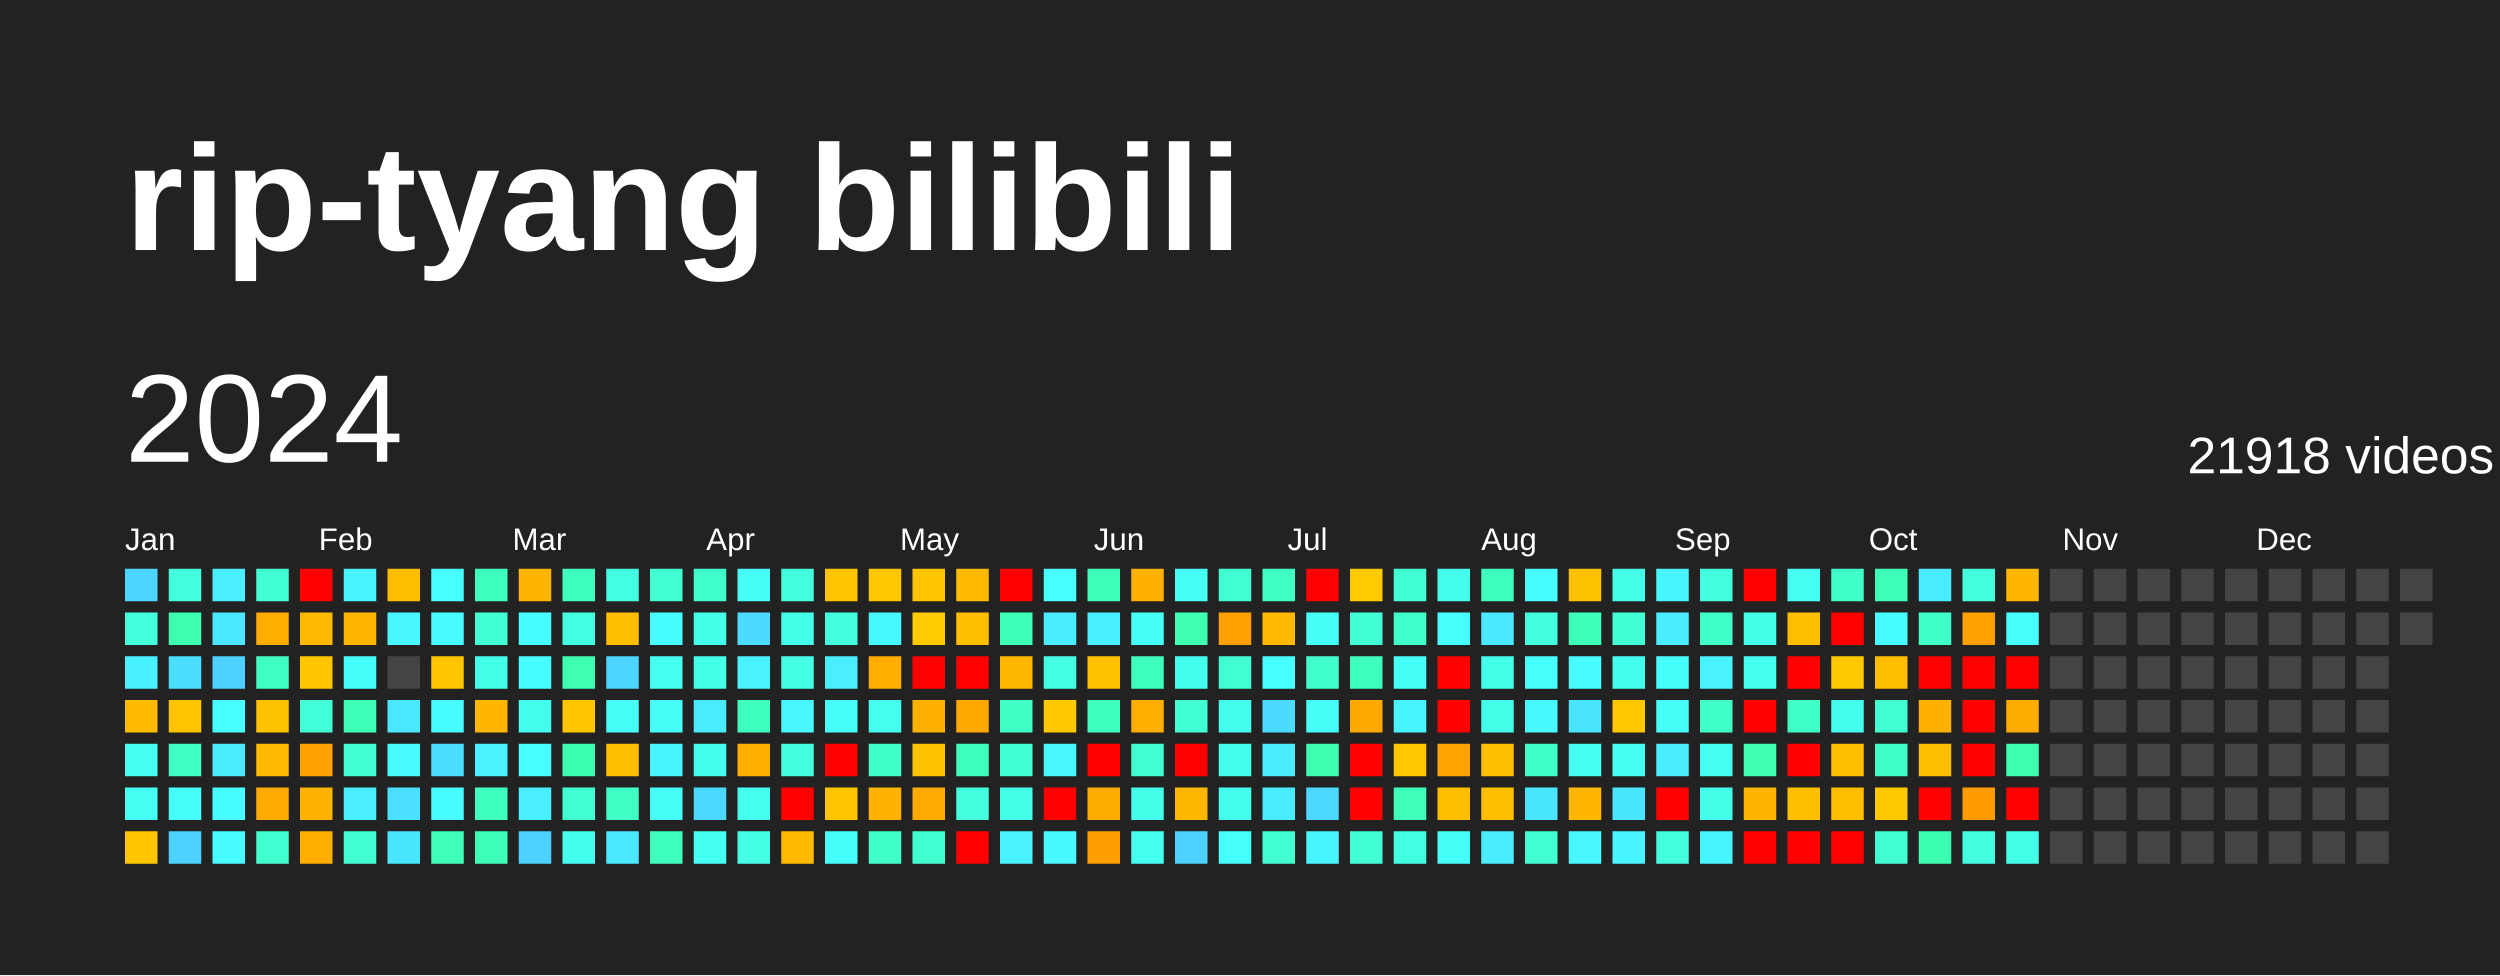
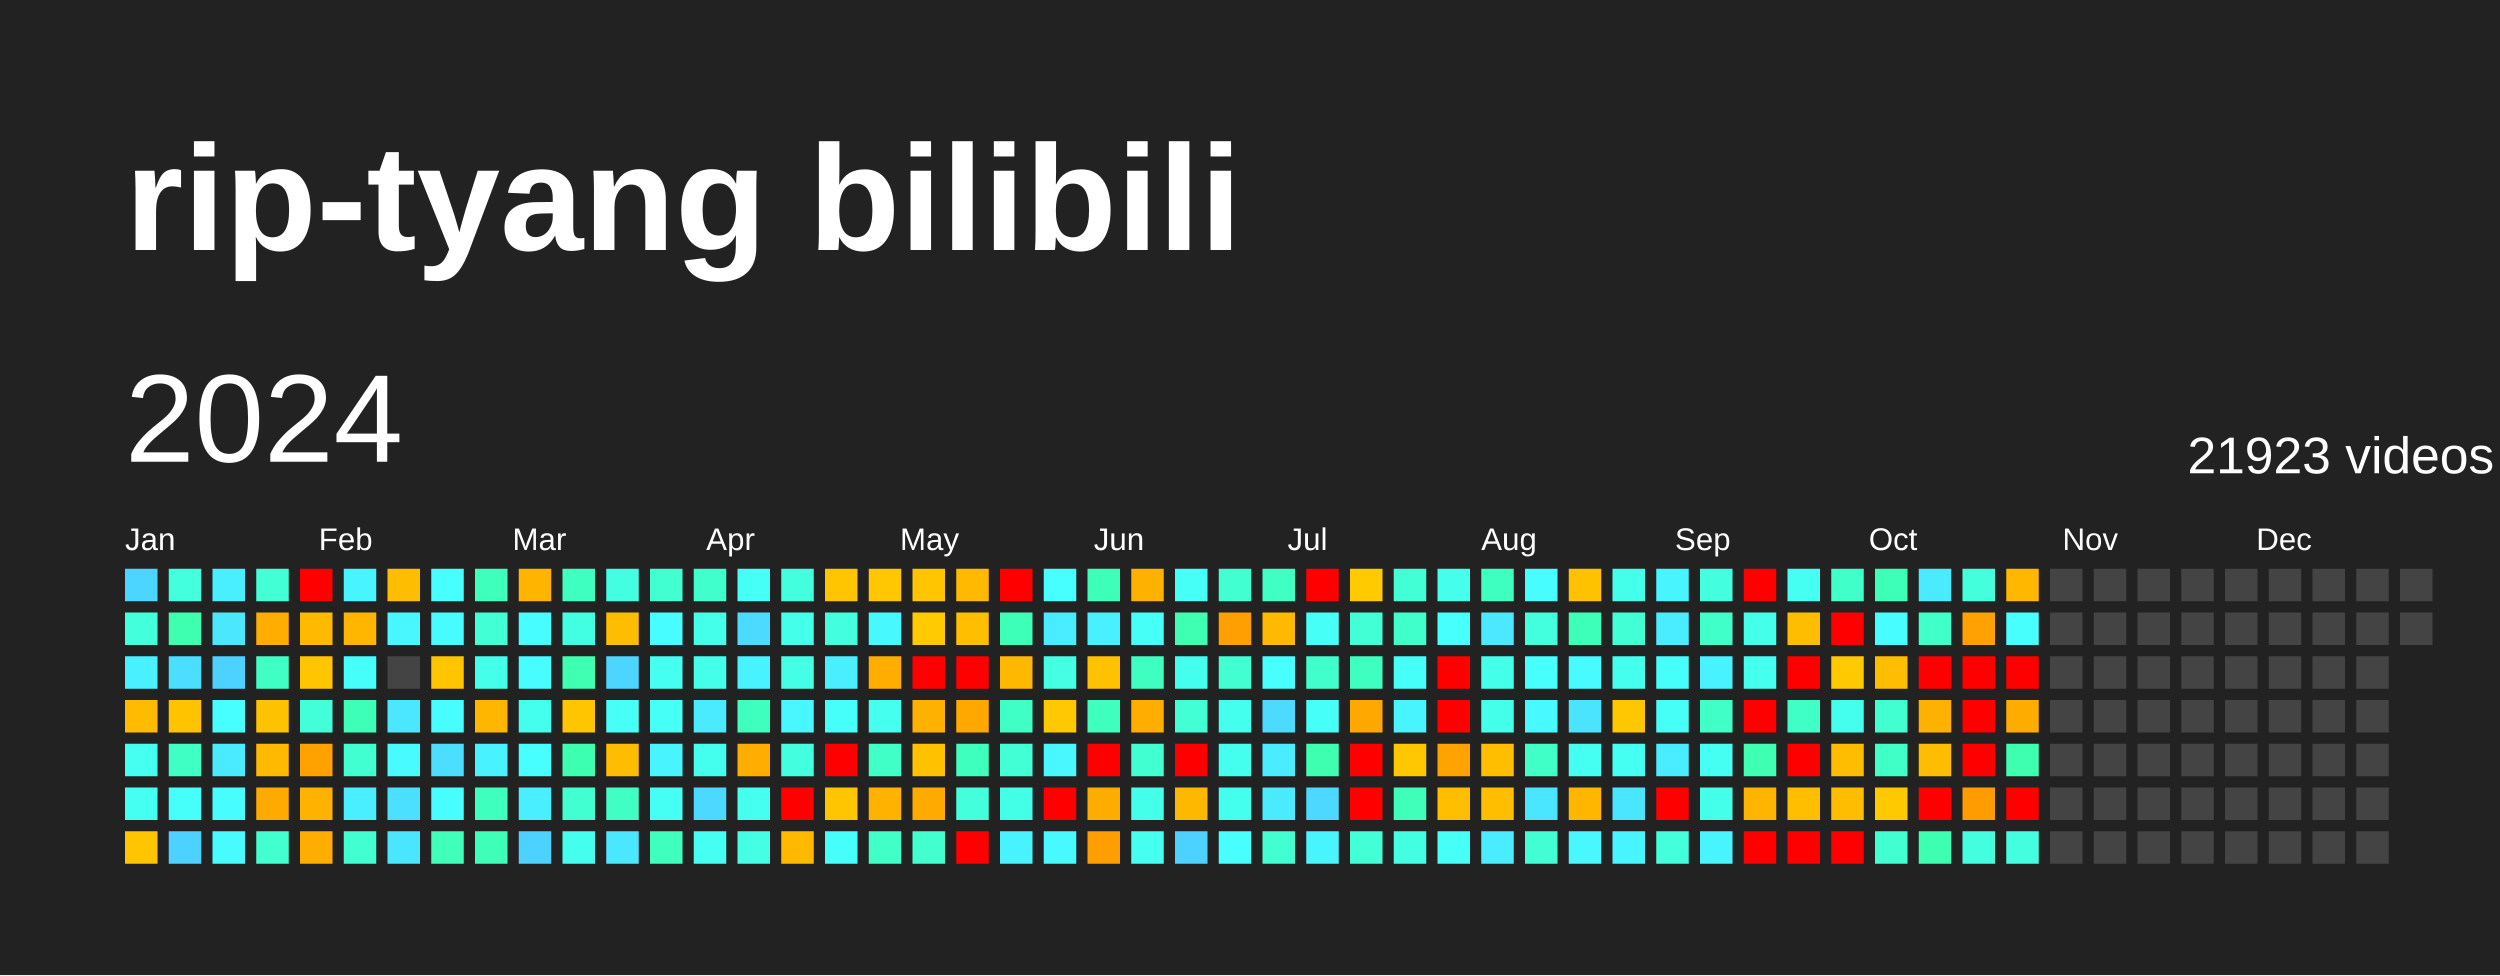
<svg xmlns="http://www.w3.org/2000/svg" baseProfile="full" height="78mm" version="1.1" viewBox="0,0,200,78" width="200mm">
  <defs />
  <rect fill="#222222" height="78" width="200" x="0" y="0" />
  <text fill="#FFFFFF" style="font-size:12px; font-family:Arial; font-weight:bold;" x="10" y="20">rip-tyang bilibili</text>
  <text dominant-baseline="hanging" fill="#FFFFFF" style="font-size:10.0px; font-family:Arial;" x="10" y="30">2024</text>
-   <text dominant-baseline="hanging" fill="#FFFFFF" style="font-size:4.125px; font-family:Arial;" x="175" y="35">21918 videos</text>
+   <text dominant-baseline="hanging" fill="#FFFFFF" style="font-size:4.125px; font-family:Arial;" x="175" y="35">21923 videos</text>
  <text fill="#FFFFFF" style="font-size:2.5px; font-family:Arial" x="10.0" y="44">Jan</text>
  <text fill="#FFFFFF" style="font-size:2.5px; font-family:Arial" x="25.5" y="44">Feb</text>
  <text fill="#FFFFFF" style="font-size:2.5px; font-family:Arial" x="41.0" y="44">Mar</text>
  <text fill="#FFFFFF" style="font-size:2.5px; font-family:Arial" x="56.5" y="44">Apr</text>
  <text fill="#FFFFFF" style="font-size:2.5px; font-family:Arial" x="72.0" y="44">May</text>
  <text fill="#FFFFFF" style="font-size:2.5px; font-family:Arial" x="87.5" y="44">Jun</text>
  <text fill="#FFFFFF" style="font-size:2.5px; font-family:Arial" x="103.0" y="44">Jul</text>
  <text fill="#FFFFFF" style="font-size:2.5px; font-family:Arial" x="118.5" y="44">Aug</text>
  <text fill="#FFFFFF" style="font-size:2.5px; font-family:Arial" x="134.0" y="44">Sep</text>
  <text fill="#FFFFFF" style="font-size:2.5px; font-family:Arial" x="149.5" y="44">Oct</text>
  <text fill="#FFFFFF" style="font-size:2.5px; font-family:Arial" x="165.0" y="44">Nov</text>
  <text fill="#FFFFFF" style="font-size:2.5px; font-family:Arial" x="180.5" y="44">Dec</text>
  <rect fill="#4cd6ff" height="2.6" width="2.6" x="10.0" y="45.5" />
  <rect fill="#43ffdb" height="2.6" width="2.6" x="10.0" y="49.0" />
  <rect fill="#49f0ff" height="2.6" width="2.6" x="10.0" y="52.5" />
  <rect fill="#ffbb00" height="2.6" width="2.6" x="10.0" y="56.0" />
  <rect fill="#45fff1" height="2.6" width="2.6" x="10.0" y="59.5" />
  <rect fill="#45fff3" height="2.6" width="2.6" x="10.0" y="63.0" />
  <rect fill="#ffc500" height="2.6" width="2.6" x="10.0" y="66.5" />
  <rect fill="#43ffdd" height="2.6" width="2.6" x="13.5" y="45.5" />
  <rect fill="#3dffaf" height="2.6" width="2.6" x="13.5" y="49.0" />
  <rect fill="#4bdeff" height="2.6" width="2.6" x="13.5" y="52.5" />
  <rect fill="#ffc300" height="2.6" width="2.6" x="13.5" y="56.0" />
  <rect fill="#40ffc4" height="2.6" width="2.6" x="13.5" y="59.5" />
  <rect fill="#46fffb" height="2.6" width="2.6" x="13.5" y="63.0" />
  <rect fill="#4dd2ff" height="2.6" width="2.6" x="13.5" y="66.5" />
  <rect fill="#49efff" height="2.6" width="2.6" x="17.0" y="45.5" />
  <rect fill="#4ae7ff" height="2.6" width="2.6" x="17.0" y="49.0" />
  <rect fill="#4dd2ff" height="2.6" width="2.6" x="17.0" y="52.5" />
  <rect fill="#47fffe" height="2.6" width="2.6" x="17.0" y="56.0" />
  <rect fill="#4aeaff" height="2.6" width="2.6" x="17.0" y="59.5" />
  <rect fill="#47fdff" height="2.6" width="2.6" x="17.0" y="63.0" />
  <rect fill="#47fbff" height="2.6" width="2.6" x="17.0" y="66.5" />
  <rect fill="#42ffd6" height="2.6" width="2.6" x="20.5" y="45.5" />
  <rect fill="#ffad00" height="2.6" width="2.6" x="20.5" y="49.0" />
  <rect fill="#40ffc4" height="2.6" width="2.6" x="20.5" y="52.5" />
  <rect fill="#ffc200" height="2.6" width="2.6" x="20.5" y="56.0" />
  <rect fill="#ffb900" height="2.6" width="2.6" x="20.5" y="59.5" />
  <rect fill="#ffaa00" height="2.6" width="2.6" x="20.5" y="63.0" />
  <rect fill="#41ffce" height="2.6" width="2.6" x="20.5" y="66.5" />
  <rect fill="red" height="2.6" width="2.6" x="24.0" y="45.5" />
  <rect fill="#ffb900" height="2.6" width="2.6" x="24.0" y="49.0" />
  <rect fill="#ffc600" height="2.6" width="2.6" x="24.0" y="52.5" />
  <rect fill="#42ffda" height="2.6" width="2.6" x="24.0" y="56.0" />
  <rect fill="#ffa200" height="2.6" width="2.6" x="24.0" y="59.5" />
  <rect fill="#ffb200" height="2.6" width="2.6" x="24.0" y="63.0" />
  <rect fill="#ffae00" height="2.6" width="2.6" x="24.0" y="66.5" />
  <rect fill="#48f4ff" height="2.6" width="2.6" x="27.5" y="45.5" />
  <rect fill="#ffb600" height="2.6" width="2.6" x="27.5" y="49.0" />
  <rect fill="#46fffb" height="2.6" width="2.6" x="27.5" y="52.5" />
  <rect fill="#3effb8" height="2.6" width="2.6" x="27.5" y="56.0" />
  <rect fill="#41ffd1" height="2.6" width="2.6" x="27.5" y="59.5" />
  <rect fill="#49efff" height="2.6" width="2.6" x="27.5" y="63.0" />
  <rect fill="#41ffd1" height="2.6" width="2.6" x="27.5" y="66.5" />
  <rect fill="#ffbd00" height="2.6" width="2.6" x="31.0" y="45.5" />
  <rect fill="#48f7ff" height="2.6" width="2.6" x="31.0" y="49.0" />
  <rect fill="#444444" height="2.6" width="2.6" x="31.0" y="52.5" />
  <rect fill="#4ae7ff" height="2.6" width="2.6" x="31.0" y="56.0" />
  <rect fill="#47fbff" height="2.6" width="2.6" x="31.0" y="59.5" />
  <rect fill="#4be0ff" height="2.6" width="2.6" x="31.0" y="63.0" />
  <rect fill="#4ae6ff" height="2.6" width="2.6" x="31.0" y="66.5" />
  <rect fill="#47fffe" height="2.6" width="2.6" x="34.5" y="45.5" />
  <rect fill="#47fbff" height="2.6" width="2.6" x="34.5" y="49.0" />
  <rect fill="#ffc500" height="2.6" width="2.6" x="34.5" y="52.5" />
  <rect fill="#47fdff" height="2.6" width="2.6" x="34.5" y="56.0" />
  <rect fill="#4bdeff" height="2.6" width="2.6" x="34.5" y="59.5" />
  <rect fill="#47fdff" height="2.6" width="2.6" x="34.5" y="63.0" />
  <rect fill="#3fffbb" height="2.6" width="2.6" x="34.5" y="66.5" />
  <rect fill="#3fffbd" height="2.6" width="2.6" x="38.0" y="45.5" />
  <rect fill="#42ffd5" height="2.6" width="2.6" x="38.0" y="49.0" />
  <rect fill="#44ffea" height="2.6" width="2.6" x="38.0" y="52.5" />
  <rect fill="#ffb600" height="2.6" width="2.6" x="38.0" y="56.0" />
  <rect fill="#49f2ff" height="2.6" width="2.6" x="38.0" y="59.5" />
  <rect fill="#3fffbf" height="2.6" width="2.6" x="38.0" y="63.0" />
  <rect fill="#3effb8" height="2.6" width="2.6" x="38.0" y="66.5" />
  <rect fill="#ffb400" height="2.6" width="2.6" x="41.5" y="45.5" />
  <rect fill="#47fdff" height="2.6" width="2.6" x="41.5" y="49.0" />
  <rect fill="#47fdff" height="2.6" width="2.6" x="41.5" y="52.5" />
  <rect fill="#45ffee" height="2.6" width="2.6" x="41.5" y="56.0" />
  <rect fill="#47ffff" height="2.6" width="2.6" x="41.5" y="59.5" />
  <rect fill="#49efff" height="2.6" width="2.6" x="41.5" y="63.0" />
  <rect fill="#4dd2ff" height="2.6" width="2.6" x="41.5" y="66.5" />
  <rect fill="#3fffc0" height="2.6" width="2.6" x="45.0" y="45.5" />
  <rect fill="#43ffe2" height="2.6" width="2.6" x="45.0" y="49.0" />
  <rect fill="#3effb2" height="2.6" width="2.6" x="45.0" y="52.5" />
  <rect fill="#ffc600" height="2.6" width="2.6" x="45.0" y="56.0" />
  <rect fill="#3dffb1" height="2.6" width="2.6" x="45.0" y="59.5" />
  <rect fill="#41ffd0" height="2.6" width="2.6" x="45.0" y="63.0" />
  <rect fill="#45ffee" height="2.6" width="2.6" x="45.0" y="66.5" />
  <rect fill="#43ffe2" height="2.6" width="2.6" x="48.5" y="45.5" />
  <rect fill="#ffbd00" height="2.6" width="2.6" x="48.5" y="49.0" />
  <rect fill="#4cd6ff" height="2.6" width="2.6" x="48.5" y="52.5" />
  <rect fill="#46fff6" height="2.6" width="2.6" x="48.5" y="56.0" />
  <rect fill="#ffbd00" height="2.6" width="2.6" x="48.5" y="59.5" />
  <rect fill="#40ffc4" height="2.6" width="2.6" x="48.5" y="63.0" />
  <rect fill="#4ae7ff" height="2.6" width="2.6" x="48.5" y="66.5" />
  <rect fill="#41ffd0" height="2.6" width="2.6" x="52.0" y="45.5" />
  <rect fill="#47fdff" height="2.6" width="2.6" x="52.0" y="49.0" />
  <rect fill="#45fff1" height="2.6" width="2.6" x="52.0" y="52.5" />
  <rect fill="#46fff7" height="2.6" width="2.6" x="52.0" y="56.0" />
  <rect fill="#48f5ff" height="2.6" width="2.6" x="52.0" y="59.5" />
  <rect fill="#46fff4" height="2.6" width="2.6" x="52.0" y="63.0" />
  <rect fill="#3fffbf" height="2.6" width="2.6" x="52.0" y="66.5" />
  <rect fill="#41ffcc" height="2.6" width="2.6" x="55.5" y="45.5" />
  <rect fill="#44ffea" height="2.6" width="2.6" x="55.5" y="49.0" />
  <rect fill="#44ffea" height="2.6" width="2.6" x="55.5" y="52.5" />
  <rect fill="#4aeaff" height="2.6" width="2.6" x="55.5" y="56.0" />
  <rect fill="#45ffee" height="2.6" width="2.6" x="55.5" y="59.5" />
  <rect fill="#4cd9ff" height="2.6" width="2.6" x="55.5" y="63.0" />
  <rect fill="#45fff3" height="2.6" width="2.6" x="55.5" y="66.5" />
  <rect fill="#46fff6" height="2.6" width="2.6" x="59.0" y="45.5" />
  <rect fill="#4cdbff" height="2.6" width="2.6" x="59.0" y="49.0" />
  <rect fill="#49f2ff" height="2.6" width="2.6" x="59.0" y="52.5" />
  <rect fill="#3fffbf" height="2.6" width="2.6" x="59.0" y="56.0" />
  <rect fill="#ffae00" height="2.6" width="2.6" x="59.0" y="59.5" />
  <rect fill="#45ffef" height="2.6" width="2.6" x="59.0" y="63.0" />
  <rect fill="#44ffe5" height="2.6" width="2.6" x="59.0" y="66.5" />
  <rect fill="#43ffdd" height="2.6" width="2.6" x="62.5" y="45.5" />
  <rect fill="#44ffea" height="2.6" width="2.6" x="62.5" y="49.0" />
  <rect fill="#44ffe5" height="2.6" width="2.6" x="62.5" y="52.5" />
  <rect fill="#48f7ff" height="2.6" width="2.6" x="62.5" y="56.0" />
  <rect fill="#43ffe0" height="2.6" width="2.6" x="62.5" y="59.5" />
  <rect fill="red" height="2.6" width="2.6" x="62.5" y="63.0" />
  <rect fill="#ffba00" height="2.6" width="2.6" x="62.5" y="66.5" />
  <rect fill="#ffc500" height="2.6" width="2.6" x="66.0" y="45.5" />
  <rect fill="#43ffe0" height="2.6" width="2.6" x="66.0" y="49.0" />
  <rect fill="#49efff" height="2.6" width="2.6" x="66.0" y="52.5" />
  <rect fill="#46fffb" height="2.6" width="2.6" x="66.0" y="56.0" />
  <rect fill="red" height="2.6" width="2.6" x="66.0" y="59.5" />
  <rect fill="#ffc500" height="2.6" width="2.6" x="66.0" y="63.0" />
  <rect fill="#46fffb" height="2.6" width="2.6" x="66.0" y="66.5" />
  <rect fill="#ffc700" height="2.6" width="2.6" x="69.5" y="45.5" />
  <rect fill="#48f8ff" height="2.6" width="2.6" x="69.5" y="49.0" />
  <rect fill="#ffae00" height="2.6" width="2.6" x="69.5" y="52.5" />
  <rect fill="#45ffef" height="2.6" width="2.6" x="69.5" y="56.0" />
  <rect fill="#40ffc7" height="2.6" width="2.6" x="69.5" y="59.5" />
  <rect fill="#ffb200" height="2.6" width="2.6" x="69.5" y="63.0" />
  <rect fill="#40ffc7" height="2.6" width="2.6" x="69.5" y="66.5" />
  <rect fill="#ffc500" height="2.6" width="2.6" x="73.0" y="45.5" />
  <rect fill="#ffca00" height="2.6" width="2.6" x="73.0" y="49.0" />
  <rect fill="red" height="2.6" width="2.6" x="73.0" y="52.5" />
  <rect fill="#ffb100" height="2.6" width="2.6" x="73.0" y="56.0" />
  <rect fill="#ffc100" height="2.6" width="2.6" x="73.0" y="59.5" />
  <rect fill="#ffaa00" height="2.6" width="2.6" x="73.0" y="63.0" />
  <rect fill="#41ffce" height="2.6" width="2.6" x="73.0" y="66.5" />
  <rect fill="#ffba00" height="2.6" width="2.6" x="76.5" y="45.5" />
  <rect fill="#ffbe00" height="2.6" width="2.6" x="76.5" y="49.0" />
  <rect fill="red" height="2.6" width="2.6" x="76.5" y="52.5" />
  <rect fill="#ffa800" height="2.6" width="2.6" x="76.5" y="56.0" />
  <rect fill="#3fffbf" height="2.6" width="2.6" x="76.5" y="59.5" />
  <rect fill="#43ffdb" height="2.6" width="2.6" x="76.5" y="63.0" />
  <rect fill="red" height="2.6" width="2.6" x="76.5" y="66.5" />
  <rect fill="red" height="2.6" width="2.6" x="80.0" y="45.5" />
  <rect fill="#3effb8" height="2.6" width="2.6" x="80.0" y="49.0" />
  <rect fill="#ffb800" height="2.6" width="2.6" x="80.0" y="52.5" />
  <rect fill="#40ffc4" height="2.6" width="2.6" x="80.0" y="56.0" />
  <rect fill="#42ffd5" height="2.6" width="2.6" x="80.0" y="59.5" />
  <rect fill="#44ffe7" height="2.6" width="2.6" x="80.0" y="63.0" />
  <rect fill="#49f2ff" height="2.6" width="2.6" x="80.0" y="66.5" />
  <rect fill="#47ffff" height="2.6" width="2.6" x="83.5" y="45.5" />
  <rect fill="#4aecff" height="2.6" width="2.6" x="83.5" y="49.0" />
  <rect fill="#44ffe4" height="2.6" width="2.6" x="83.5" y="52.5" />
  <rect fill="#ffc800" height="2.6" width="2.6" x="83.5" y="56.0" />
  <rect fill="#48f7ff" height="2.6" width="2.6" x="83.5" y="59.5" />
  <rect fill="red" height="2.6" width="2.6" x="83.5" y="63.0" />
  <rect fill="#48faff" height="2.6" width="2.6" x="83.5" y="66.5" />
  <rect fill="#3effb9" height="2.6" width="2.6" x="87.0" y="45.5" />
  <rect fill="#49f0ff" height="2.6" width="2.6" x="87.0" y="49.0" />
  <rect fill="#ffc100" height="2.6" width="2.6" x="87.0" y="52.5" />
  <rect fill="#3fffbf" height="2.6" width="2.6" x="87.0" y="56.0" />
  <rect fill="red" height="2.6" width="2.6" x="87.0" y="59.5" />
  <rect fill="#ffac00" height="2.6" width="2.6" x="87.0" y="63.0" />
  <rect fill="#ff9e00" height="2.6" width="2.6" x="87.0" y="66.5" />
  <rect fill="#ffb100" height="2.6" width="2.6" x="90.5" y="45.5" />
  <rect fill="#46fff7" height="2.6" width="2.6" x="90.5" y="49.0" />
  <rect fill="#3fffc0" height="2.6" width="2.6" x="90.5" y="52.5" />
  <rect fill="#ffae00" height="2.6" width="2.6" x="90.5" y="56.0" />
  <rect fill="#41ffd1" height="2.6" width="2.6" x="90.5" y="59.5" />
  <rect fill="#44ffe9" height="2.6" width="2.6" x="90.5" y="63.0" />
  <rect fill="#45ffef" height="2.6" width="2.6" x="90.5" y="66.5" />
  <rect fill="#46fff6" height="2.6" width="2.6" x="94.0" y="45.5" />
  <rect fill="#3effb2" height="2.6" width="2.6" x="94.0" y="49.0" />
  <rect fill="#45ffee" height="2.6" width="2.6" x="94.0" y="52.5" />
  <rect fill="#42ffd6" height="2.6" width="2.6" x="94.0" y="56.0" />
  <rect fill="red" height="2.6" width="2.6" x="94.0" y="59.5" />
  <rect fill="#ffb800" height="2.6" width="2.6" x="94.0" y="63.0" />
  <rect fill="#4dd2ff" height="2.6" width="2.6" x="94.0" y="66.5" />
  <rect fill="#41ffd0" height="2.6" width="2.6" x="97.5" y="45.5" />
  <rect fill="#ff9f00" height="2.6" width="2.6" x="97.5" y="49.0" />
  <rect fill="#41ffd0" height="2.6" width="2.6" x="97.5" y="52.5" />
  <rect fill="#45ffee" height="2.6" width="2.6" x="97.5" y="56.0" />
  <rect fill="#45ffee" height="2.6" width="2.6" x="97.5" y="59.5" />
  <rect fill="#45ffee" height="2.6" width="2.6" x="97.5" y="63.0" />
  <rect fill="#47fffc" height="2.6" width="2.6" x="97.5" y="66.5" />
  <rect fill="#3fffc2" height="2.6" width="2.6" x="101.0" y="45.5" />
  <rect fill="#ffb900" height="2.6" width="2.6" x="101.0" y="49.0" />
  <rect fill="#47ffff" height="2.6" width="2.6" x="101.0" y="52.5" />
  <rect fill="#4cdbff" height="2.6" width="2.6" x="101.0" y="56.0" />
  <rect fill="#4aecff" height="2.6" width="2.6" x="101.0" y="59.5" />
  <rect fill="#4aeaff" height="2.6" width="2.6" x="101.0" y="63.0" />
  <rect fill="#41ffd1" height="2.6" width="2.6" x="101.0" y="66.5" />
  <rect fill="red" height="2.6" width="2.6" x="104.5" y="45.5" />
  <rect fill="#46fff7" height="2.6" width="2.6" x="104.5" y="49.0" />
  <rect fill="#41ffcc" height="2.6" width="2.6" x="104.5" y="52.5" />
  <rect fill="#46fff9" height="2.6" width="2.6" x="104.5" y="56.0" />
  <rect fill="#3dffaf" height="2.6" width="2.6" x="104.5" y="59.5" />
  <rect fill="#4cd8ff" height="2.6" width="2.6" x="104.5" y="63.0" />
  <rect fill="#48f5ff" height="2.6" width="2.6" x="104.5" y="66.5" />
  <rect fill="#ffca00" height="2.6" width="2.6" x="108.0" y="45.5" />
  <rect fill="#42ffd6" height="2.6" width="2.6" x="108.0" y="49.0" />
  <rect fill="#3fffc0" height="2.6" width="2.6" x="108.0" y="52.5" />
  <rect fill="#ffa800" height="2.6" width="2.6" x="108.0" y="56.0" />
  <rect fill="red" height="2.6" width="2.6" x="108.0" y="59.5" />
  <rect fill="red" height="2.6" width="2.6" x="108.0" y="63.0" />
  <rect fill="#42ffd8" height="2.6" width="2.6" x="108.0" y="66.5" />
  <rect fill="#42ffd6" height="2.6" width="2.6" x="111.5" y="45.5" />
  <rect fill="#41ffcb" height="2.6" width="2.6" x="111.5" y="49.0" />
  <rect fill="#46fff9" height="2.6" width="2.6" x="111.5" y="52.5" />
  <rect fill="#48f5ff" height="2.6" width="2.6" x="111.5" y="56.0" />
  <rect fill="#ffc700" height="2.6" width="2.6" x="111.5" y="59.5" />
  <rect fill="#3fffbb" height="2.6" width="2.6" x="111.5" y="63.0" />
  <rect fill="#43ffe2" height="2.6" width="2.6" x="111.5" y="66.5" />
  <rect fill="#45ffec" height="2.6" width="2.6" x="115.0" y="45.5" />
  <rect fill="#47fffc" height="2.6" width="2.6" x="115.0" y="49.0" />
  <rect fill="red" height="2.6" width="2.6" x="115.0" y="52.5" />
  <rect fill="red" height="2.6" width="2.6" x="115.0" y="56.0" />
  <rect fill="#ffa300" height="2.6" width="2.6" x="115.0" y="59.5" />
  <rect fill="#ffbe00" height="2.6" width="2.6" x="115.0" y="63.0" />
  <rect fill="#46fff6" height="2.6" width="2.6" x="115.0" y="66.5" />
  <rect fill="#3fffc0" height="2.6" width="2.6" x="118.5" y="45.5" />
  <rect fill="#4ae9ff" height="2.6" width="2.6" x="118.5" y="49.0" />
  <rect fill="#44ffea" height="2.6" width="2.6" x="118.5" y="52.5" />
  <rect fill="#44ffea" height="2.6" width="2.6" x="118.5" y="56.0" />
  <rect fill="#ffbf00" height="2.6" width="2.6" x="118.5" y="59.5" />
  <rect fill="#ffbf00" height="2.6" width="2.6" x="118.5" y="63.0" />
  <rect fill="#4aecff" height="2.6" width="2.6" x="118.5" y="66.5" />
  <rect fill="#47fdff" height="2.6" width="2.6" x="122.0" y="45.5" />
  <rect fill="#43ffdd" height="2.6" width="2.6" x="122.0" y="49.0" />
  <rect fill="#47fffc" height="2.6" width="2.6" x="122.0" y="52.5" />
  <rect fill="#48faff" height="2.6" width="2.6" x="122.0" y="56.0" />
  <rect fill="#40ffc7" height="2.6" width="2.6" x="122.0" y="59.5" />
  <rect fill="#4ae6ff" height="2.6" width="2.6" x="122.0" y="63.0" />
  <rect fill="#42ffd3" height="2.6" width="2.6" x="122.0" y="66.5" />
  <rect fill="#ffc200" height="2.6" width="2.6" x="125.5" y="45.5" />
  <rect fill="#3effb9" height="2.6" width="2.6" x="125.5" y="49.0" />
  <rect fill="#47fbff" height="2.6" width="2.6" x="125.5" y="52.5" />
  <rect fill="#4be4ff" height="2.6" width="2.6" x="125.5" y="56.0" />
  <rect fill="#45fff1" height="2.6" width="2.6" x="125.5" y="59.5" />
  <rect fill="#ffb600" height="2.6" width="2.6" x="125.5" y="63.0" />
  <rect fill="#48f7ff" height="2.6" width="2.6" x="125.5" y="66.5" />
  <rect fill="#44ffea" height="2.6" width="2.6" x="129.0" y="45.5" />
  <rect fill="#42ffd5" height="2.6" width="2.6" x="129.0" y="49.0" />
  <rect fill="#45ffee" height="2.6" width="2.6" x="129.0" y="52.5" />
  <rect fill="#ffc700" height="2.6" width="2.6" x="129.0" y="56.0" />
  <rect fill="#45fff3" height="2.6" width="2.6" x="129.0" y="59.5" />
  <rect fill="#4ae6ff" height="2.6" width="2.6" x="129.0" y="63.0" />
  <rect fill="#48f4ff" height="2.6" width="2.6" x="129.0" y="66.5" />
  <rect fill="#48f5ff" height="2.6" width="2.6" x="132.5" y="45.5" />
  <rect fill="#49edff" height="2.6" width="2.6" x="132.5" y="49.0" />
  <rect fill="#46fffb" height="2.6" width="2.6" x="132.5" y="52.5" />
  <rect fill="#46fff6" height="2.6" width="2.6" x="132.5" y="56.0" />
  <rect fill="#4aecff" height="2.6" width="2.6" x="132.5" y="59.5" />
  <rect fill="red" height="2.6" width="2.6" x="132.5" y="63.0" />
  <rect fill="#43ffdb" height="2.6" width="2.6" x="132.5" y="66.5" />
  <rect fill="#43ffe0" height="2.6" width="2.6" x="136.0" y="45.5" />
  <rect fill="#40ffc9" height="2.6" width="2.6" x="136.0" y="49.0" />
  <rect fill="#49f2ff" height="2.6" width="2.6" x="136.0" y="52.5" />
  <rect fill="#40ffc7" height="2.6" width="2.6" x="136.0" y="56.0" />
  <rect fill="#45fff3" height="2.6" width="2.6" x="136.0" y="59.5" />
  <rect fill="#44ffe9" height="2.6" width="2.6" x="136.0" y="63.0" />
  <rect fill="#48f5ff" height="2.6" width="2.6" x="136.0" y="66.5" />
  <rect fill="red" height="2.6" width="2.6" x="139.5" y="45.5" />
  <rect fill="#44ffea" height="2.6" width="2.6" x="139.5" y="49.0" />
  <rect fill="#45ffef" height="2.6" width="2.6" x="139.5" y="52.5" />
  <rect fill="red" height="2.6" width="2.6" x="139.5" y="56.0" />
  <rect fill="#3effb2" height="2.6" width="2.6" x="139.5" y="59.5" />
  <rect fill="#ffb400" height="2.6" width="2.6" x="139.5" y="63.0" />
  <rect fill="red" height="2.6" width="2.6" x="139.5" y="66.5" />
  <rect fill="#45fff3" height="2.6" width="2.6" x="143.0" y="45.5" />
  <rect fill="#ffbd00" height="2.6" width="2.6" x="143.0" y="49.0" />
  <rect fill="red" height="2.6" width="2.6" x="143.0" y="52.5" />
  <rect fill="#40ffc6" height="2.6" width="2.6" x="143.0" y="56.0" />
  <rect fill="red" height="2.6" width="2.6" x="143.0" y="59.5" />
  <rect fill="#ffbf00" height="2.6" width="2.6" x="143.0" y="63.0" />
  <rect fill="red" height="2.6" width="2.6" x="143.0" y="66.5" />
  <rect fill="#40ffc9" height="2.6" width="2.6" x="146.5" y="45.5" />
  <rect fill="red" height="2.6" width="2.6" x="146.5" y="49.0" />
  <rect fill="#ffc900" height="2.6" width="2.6" x="146.5" y="52.5" />
  <rect fill="#45ffee" height="2.6" width="2.6" x="146.5" y="56.0" />
  <rect fill="#ffbd00" height="2.6" width="2.6" x="146.5" y="59.5" />
  <rect fill="#ffbd00" height="2.6" width="2.6" x="146.5" y="63.0" />
  <rect fill="red" height="2.6" width="2.6" x="146.5" y="66.5" />
  <rect fill="#3effb8" height="2.6" width="2.6" x="150.0" y="45.5" />
  <rect fill="#47fdff" height="2.6" width="2.6" x="150.0" y="49.0" />
  <rect fill="#ffbd00" height="2.6" width="2.6" x="150.0" y="52.5" />
  <rect fill="#41ffd1" height="2.6" width="2.6" x="150.0" y="56.0" />
  <rect fill="#40ffc7" height="2.6" width="2.6" x="150.0" y="59.5" />
  <rect fill="#ffc900" height="2.6" width="2.6" x="150.0" y="63.0" />
  <rect fill="#41ffd1" height="2.6" width="2.6" x="150.0" y="66.5" />
  <rect fill="#4aeaff" height="2.6" width="2.6" x="153.5" y="45.5" />
  <rect fill="#40ffc9" height="2.6" width="2.6" x="153.5" y="49.0" />
  <rect fill="red" height="2.6" width="2.6" x="153.5" y="52.5" />
  <rect fill="#ffb100" height="2.6" width="2.6" x="153.5" y="56.0" />
  <rect fill="#ffbd00" height="2.6" width="2.6" x="153.5" y="59.5" />
  <rect fill="red" height="2.6" width="2.6" x="153.5" y="63.0" />
  <rect fill="#3dffb1" height="2.6" width="2.6" x="153.5" y="66.5" />
  <rect fill="#43ffdb" height="2.6" width="2.6" x="157.0" y="45.5" />
  <rect fill="#ffa100" height="2.6" width="2.6" x="157.0" y="49.0" />
  <rect fill="red" height="2.6" width="2.6" x="157.0" y="52.5" />
  <rect fill="red" height="2.6" width="2.6" x="157.0" y="56.0" />
  <rect fill="red" height="2.6" width="2.6" x="157.0" y="59.5" />
  <rect fill="#ff9d00" height="2.6" width="2.6" x="157.0" y="63.0" />
  <rect fill="#43ffe0" height="2.6" width="2.6" x="157.0" y="66.5" />
  <rect fill="#ffb700" height="2.6" width="2.6" x="160.5" y="45.5" />
  <rect fill="#47fffc" height="2.6" width="2.6" x="160.5" y="49.0" />
  <rect fill="red" height="2.6" width="2.6" x="160.5" y="52.5" />
  <rect fill="#ffac00" height="2.6" width="2.6" x="160.5" y="56.0" />
  <rect fill="#3dffaf" height="2.6" width="2.6" x="160.5" y="59.5" />
  <rect fill="red" height="2.6" width="2.6" x="160.5" y="63.0" />
-   <rect fill="#44ffe7" height="2.6" width="2.6" x="160.5" y="66.5" />
+   <rect fill="#43ffdf" height="2.6" width="2.6" x="160.5" y="66.5" />
  <rect fill="#444444" height="2.6" width="2.6" x="164.0" y="45.5" />
  <rect fill="#444444" height="2.6" width="2.6" x="164.0" y="49.0" />
  <rect fill="#444444" height="2.6" width="2.6" x="164.0" y="52.5" />
  <rect fill="#444444" height="2.6" width="2.6" x="164.0" y="56.0" />
  <rect fill="#444444" height="2.6" width="2.6" x="164.0" y="59.5" />
  <rect fill="#444444" height="2.6" width="2.6" x="164.0" y="63.0" />
  <rect fill="#444444" height="2.6" width="2.6" x="164.0" y="66.5" />
  <rect fill="#444444" height="2.6" width="2.6" x="167.5" y="45.5" />
  <rect fill="#444444" height="2.6" width="2.6" x="167.5" y="49.0" />
  <rect fill="#444444" height="2.6" width="2.6" x="167.5" y="52.5" />
  <rect fill="#444444" height="2.6" width="2.6" x="167.5" y="56.0" />
  <rect fill="#444444" height="2.6" width="2.6" x="167.5" y="59.5" />
  <rect fill="#444444" height="2.6" width="2.6" x="167.5" y="63.0" />
  <rect fill="#444444" height="2.6" width="2.6" x="167.5" y="66.5" />
  <rect fill="#444444" height="2.6" width="2.6" x="171.0" y="45.5" />
  <rect fill="#444444" height="2.6" width="2.6" x="171.0" y="49.0" />
  <rect fill="#444444" height="2.6" width="2.6" x="171.0" y="52.5" />
  <rect fill="#444444" height="2.6" width="2.6" x="171.0" y="56.0" />
  <rect fill="#444444" height="2.6" width="2.6" x="171.0" y="59.5" />
  <rect fill="#444444" height="2.6" width="2.6" x="171.0" y="63.0" />
  <rect fill="#444444" height="2.6" width="2.6" x="171.0" y="66.5" />
  <rect fill="#444444" height="2.6" width="2.6" x="174.5" y="45.5" />
  <rect fill="#444444" height="2.6" width="2.6" x="174.5" y="49.0" />
  <rect fill="#444444" height="2.6" width="2.6" x="174.5" y="52.5" />
  <rect fill="#444444" height="2.6" width="2.6" x="174.5" y="56.0" />
  <rect fill="#444444" height="2.6" width="2.6" x="174.5" y="59.5" />
  <rect fill="#444444" height="2.6" width="2.6" x="174.5" y="63.0" />
  <rect fill="#444444" height="2.6" width="2.6" x="174.5" y="66.5" />
  <rect fill="#444444" height="2.6" width="2.6" x="178.0" y="45.5" />
  <rect fill="#444444" height="2.6" width="2.6" x="178.0" y="49.0" />
  <rect fill="#444444" height="2.6" width="2.6" x="178.0" y="52.5" />
  <rect fill="#444444" height="2.6" width="2.6" x="178.0" y="56.0" />
  <rect fill="#444444" height="2.6" width="2.6" x="178.0" y="59.5" />
  <rect fill="#444444" height="2.6" width="2.6" x="178.0" y="63.0" />
  <rect fill="#444444" height="2.6" width="2.6" x="178.0" y="66.5" />
  <rect fill="#444444" height="2.6" width="2.6" x="181.5" y="45.5" />
  <rect fill="#444444" height="2.6" width="2.6" x="181.5" y="49.0" />
  <rect fill="#444444" height="2.6" width="2.6" x="181.5" y="52.5" />
  <rect fill="#444444" height="2.6" width="2.6" x="181.5" y="56.0" />
  <rect fill="#444444" height="2.6" width="2.6" x="181.5" y="59.5" />
  <rect fill="#444444" height="2.6" width="2.6" x="181.5" y="63.0" />
  <rect fill="#444444" height="2.6" width="2.6" x="181.5" y="66.5" />
  <rect fill="#444444" height="2.6" width="2.6" x="185.0" y="45.5" />
  <rect fill="#444444" height="2.6" width="2.6" x="185.0" y="49.0" />
  <rect fill="#444444" height="2.6" width="2.6" x="185.0" y="52.5" />
  <rect fill="#444444" height="2.6" width="2.6" x="185.0" y="56.0" />
  <rect fill="#444444" height="2.6" width="2.6" x="185.0" y="59.5" />
  <rect fill="#444444" height="2.6" width="2.6" x="185.0" y="63.0" />
  <rect fill="#444444" height="2.6" width="2.6" x="185.0" y="66.5" />
  <rect fill="#444444" height="2.6" width="2.6" x="188.5" y="45.5" />
  <rect fill="#444444" height="2.6" width="2.6" x="188.5" y="49.0" />
  <rect fill="#444444" height="2.6" width="2.6" x="188.5" y="52.5" />
  <rect fill="#444444" height="2.6" width="2.6" x="188.5" y="56.0" />
  <rect fill="#444444" height="2.6" width="2.6" x="188.5" y="59.5" />
  <rect fill="#444444" height="2.6" width="2.6" x="188.5" y="63.0" />
  <rect fill="#444444" height="2.6" width="2.6" x="188.5" y="66.5" />
  <rect fill="#444444" height="2.6" width="2.6" x="192.0" y="45.5" />
  <rect fill="#444444" height="2.6" width="2.6" x="192.0" y="49.0" />
</svg>
